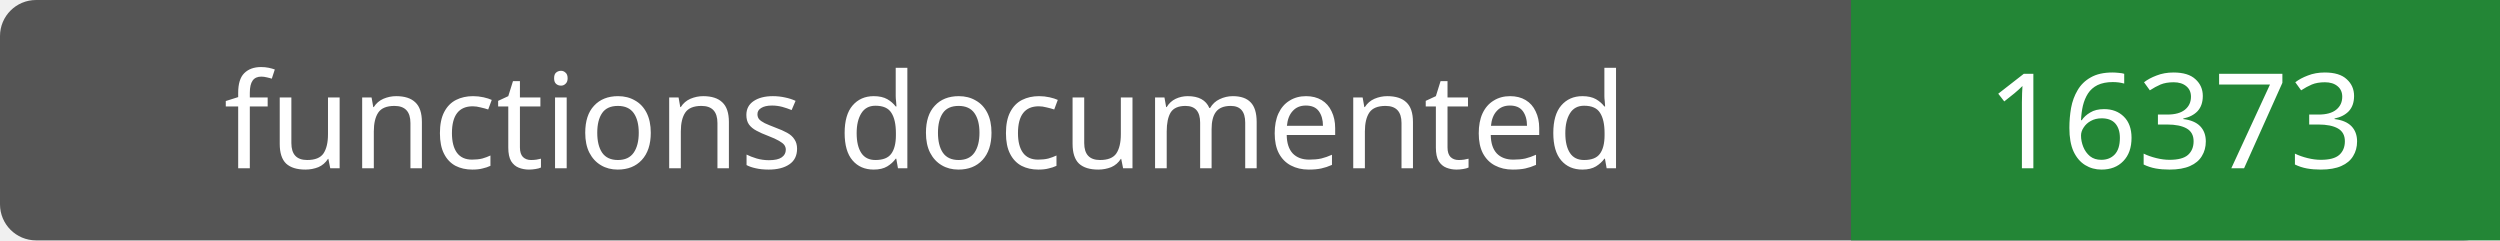
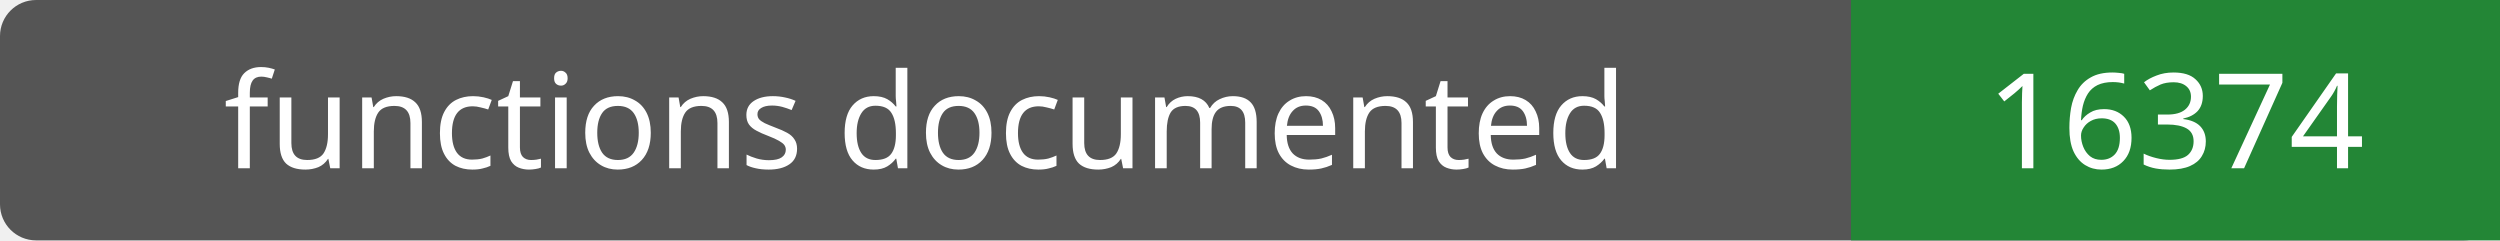
- <svg xmlns="http://www.w3.org/2000/svg" width="208" height="20" role="img" aria-label="functions documented: 16373">
+ <svg xmlns="http://www.w3.org/2000/svg" width="208" height="20" role="img" aria-label="functions documented: 16374">
  <rect width="208" height="20" rx="3" fill="#555" />
  <path fill="#238636" d="M154 0h54v20H154z" />
  <g fill="#fff" text-anchor="middle" font-family="Verdana,sans-serif" font-size="11">
    <text x="77.0" y="14">functions documented</text>
-     <text x="181.0" y="14">16373</text>
+     <text x="181.0" y="14">16374</text>
  </g>
</svg>
